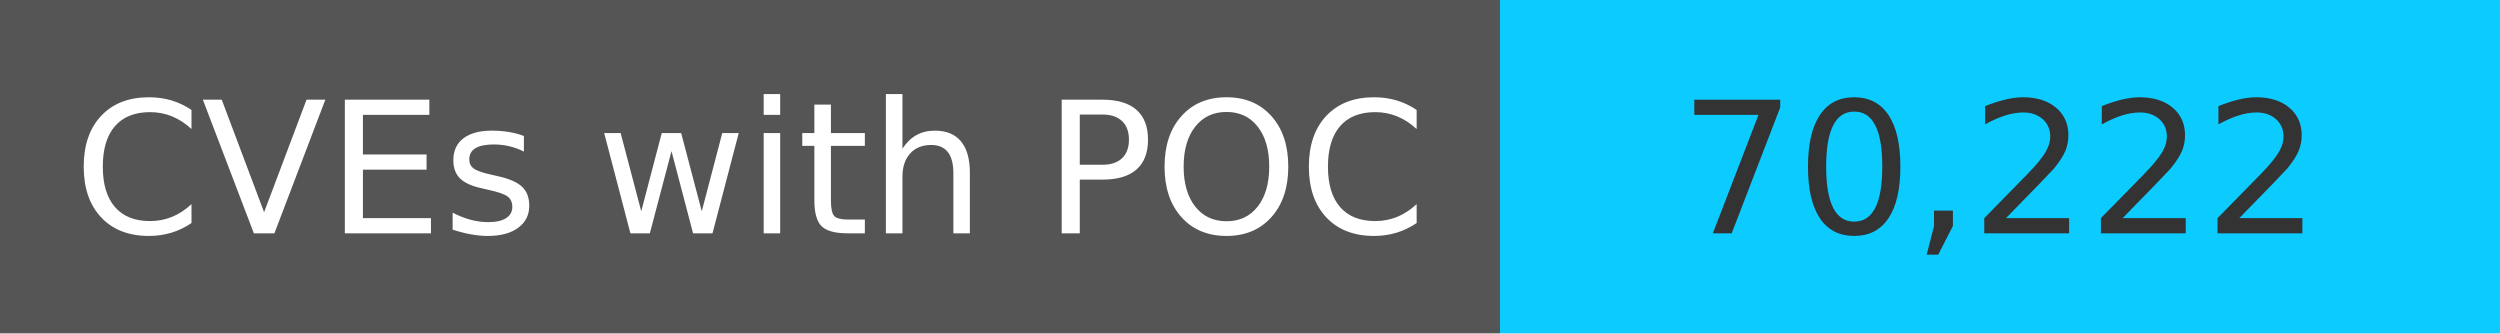
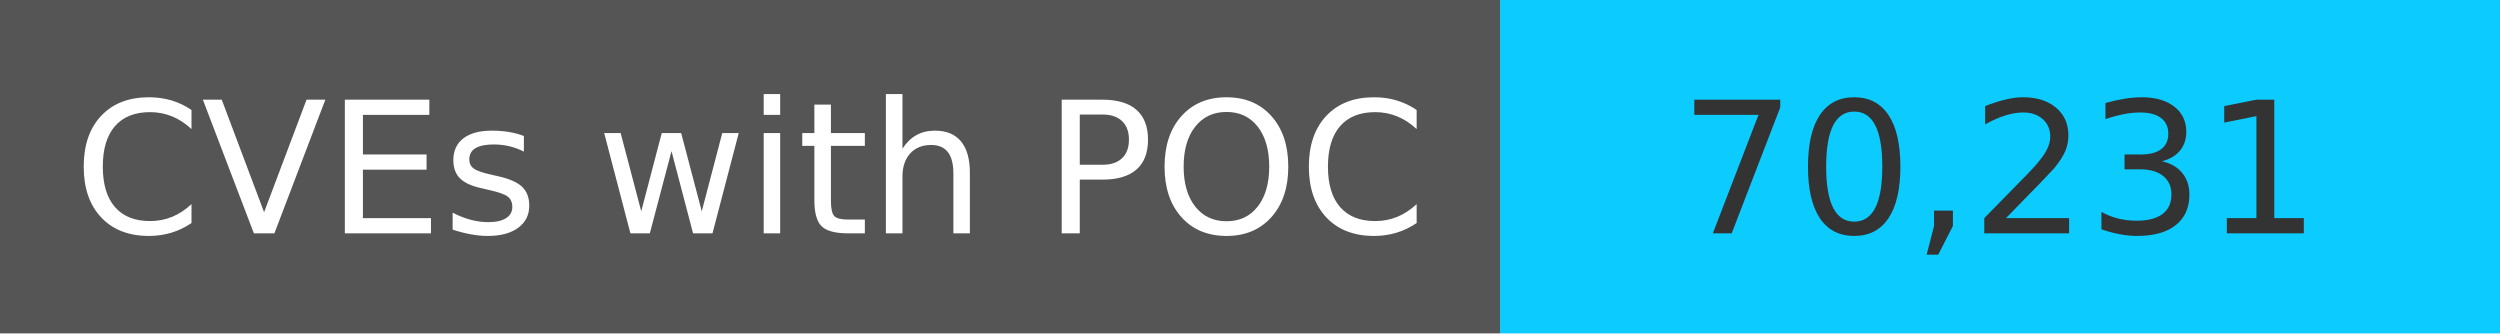
<svg xmlns="http://www.w3.org/2000/svg" width="150" height="20" role="img">
  <linearGradient id="s" x2="0" y2="100%">
    <stop offset="0" stop-color="#bbb" stop-opacity=".1" />
    <stop offset="1" stop-opacity=".1" />
  </linearGradient>
  <g>
    <rect width="90" height="20" fill="#555" />
    <rect x="90" width="267" height="20" fill="#0cccff" />
  </g>
  <g fill="#fff" text-anchor="middle" font-family="Verdana,Geneva,DejaVu Sans,sans-serif" text-rendering="geometricPrecision" font-size="110">
    <text x="450" y="140" transform="scale(.1)" fill="#fff">
            CVEs with POC
        </text>
    <text x="1200" y="140" transform="scale(.1)" fill="#333">
-             70,222
+             70,231
        </text>
  </g>
</svg>
